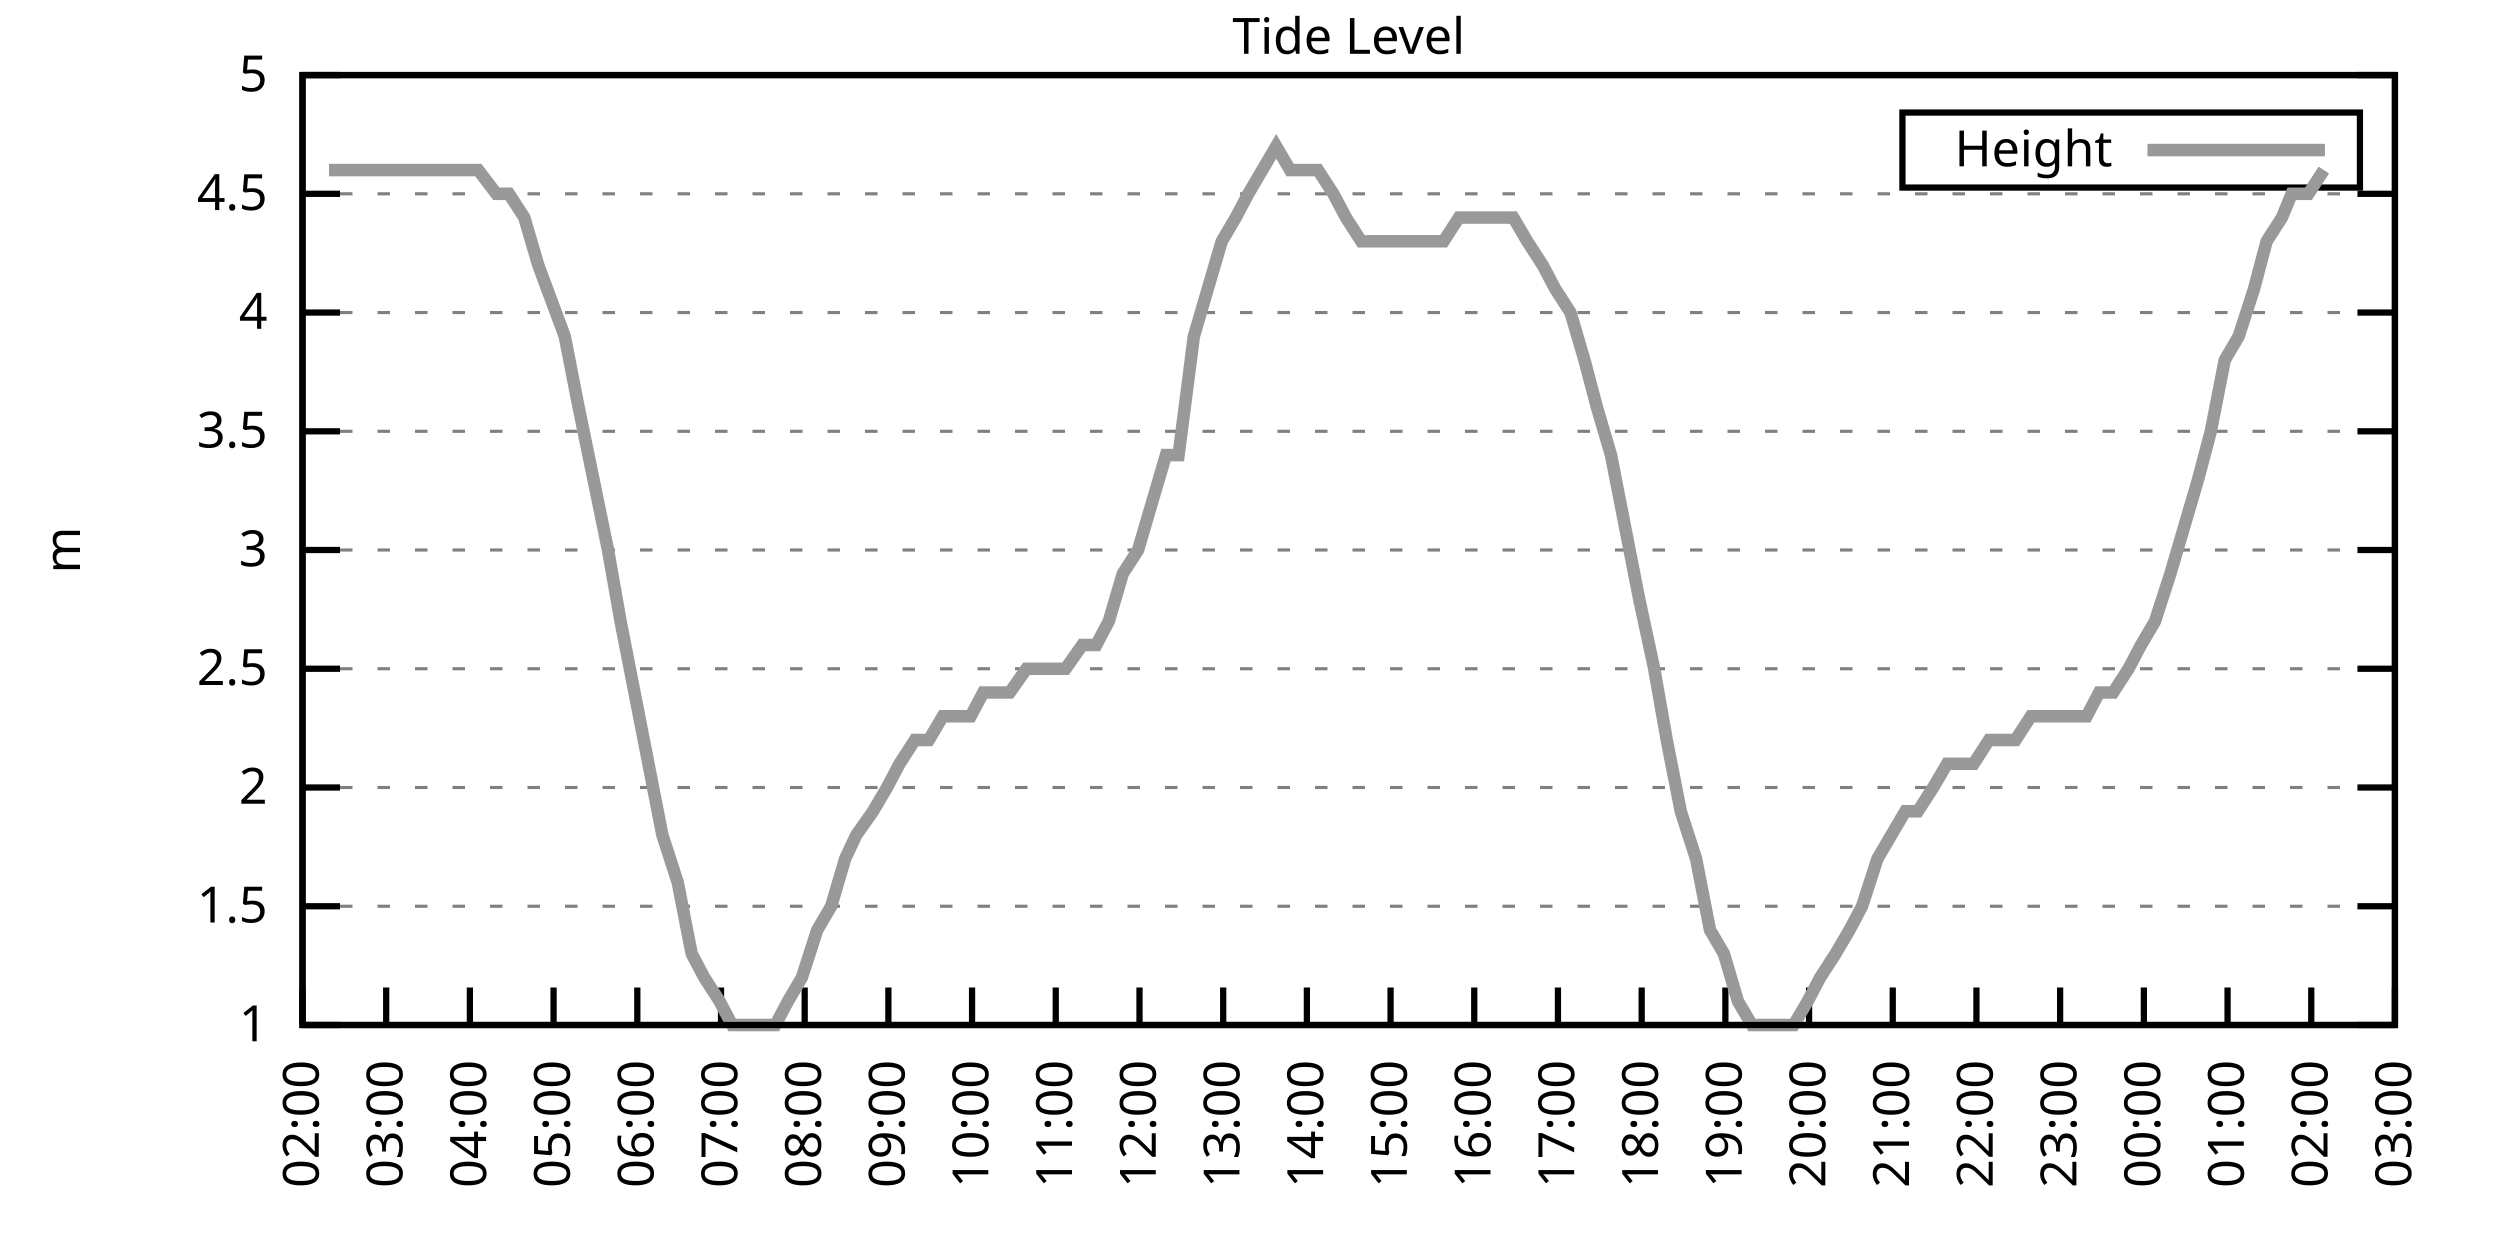
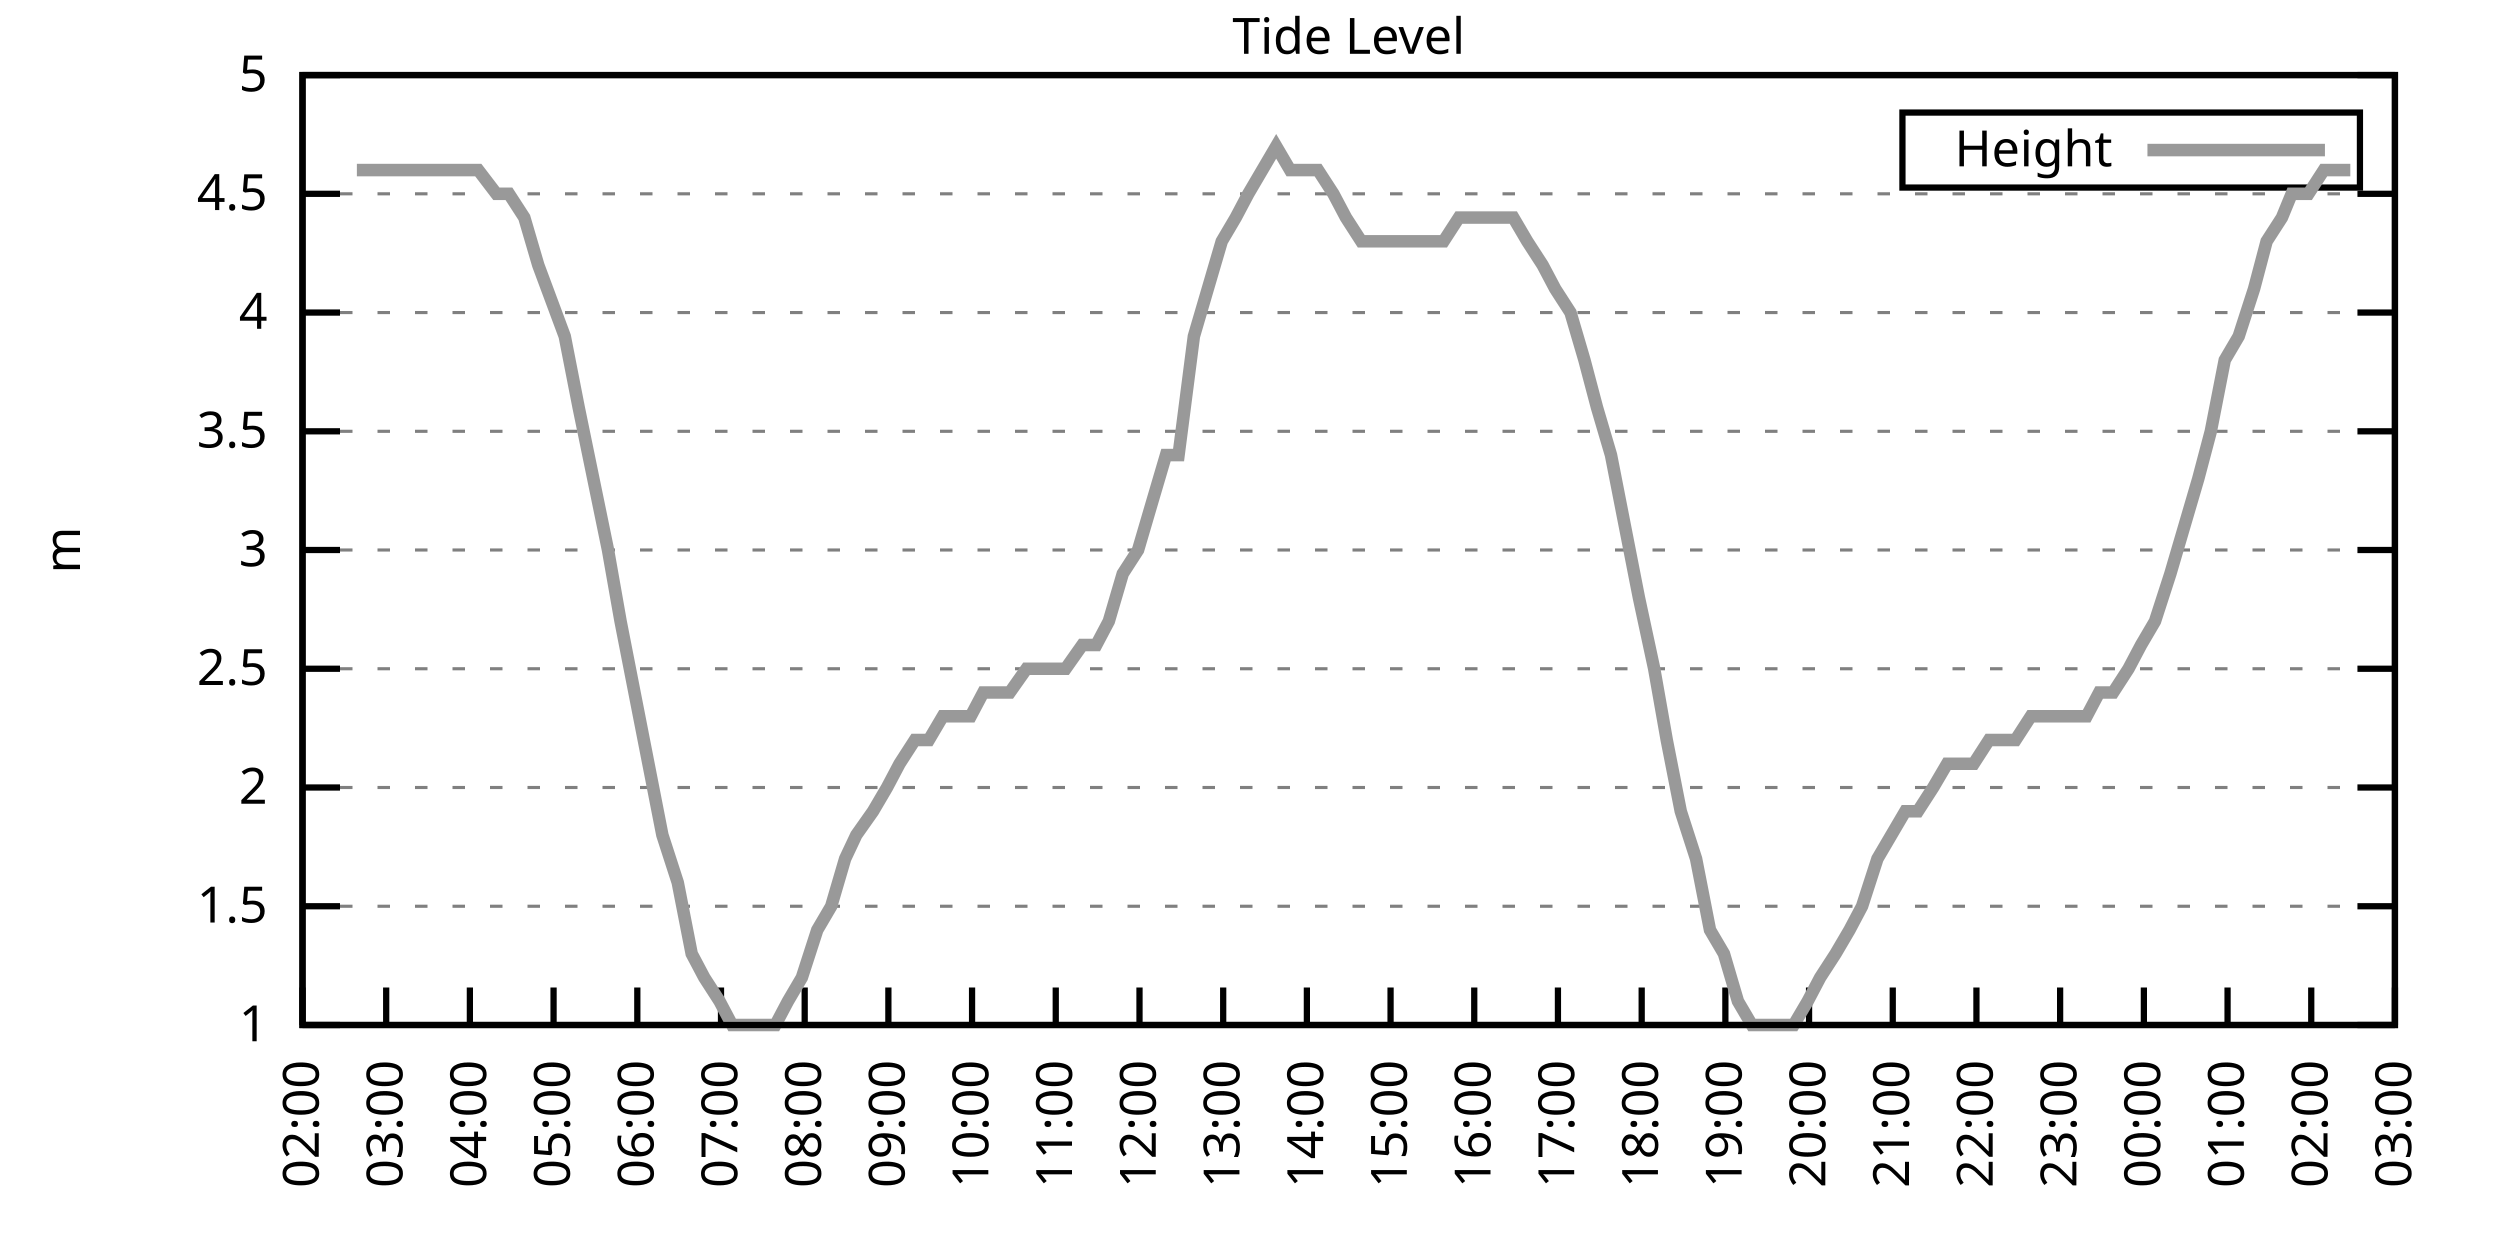
<svg xmlns="http://www.w3.org/2000/svg" xmlns:xlink="http://www.w3.org/1999/xlink" width="400" height="200" viewBox="0 0 400 200">
  <g id="gnuplot_canvas">
    <rect x="0" y="0" width="400" height="200" fill="none" />
    <defs>
      <circle id="gpDot" r="0.5" stroke-width="0.5" stroke="currentColor" />
      <path id="gpPt0" stroke-width="0.333" stroke="currentColor" d="M-1,0 h2 M0,-1 v2" />
      <path id="gpPt1" stroke-width="0.333" stroke="currentColor" d="M-1,-1 L1,1 M1,-1 L-1,1" />
      <path id="gpPt2" stroke-width="0.333" stroke="currentColor" d="M-1,0 L1,0 M0,-1 L0,1 M-1,-1 L1,1 M-1,1 L1,-1" />
      <rect id="gpPt3" stroke-width="0.333" stroke="currentColor" x="-1" y="-1" width="2" height="2" />
      <rect id="gpPt4" stroke-width="0.333" stroke="currentColor" fill="currentColor" x="-1" y="-1" width="2" height="2" />
      <circle id="gpPt5" stroke-width="0.333" stroke="currentColor" cx="0" cy="0" r="1" />
      <use xlink:href="#gpPt5" id="gpPt6" fill="currentColor" stroke="none" />
      <path id="gpPt7" stroke-width="0.333" stroke="currentColor" d="M0,-1.33 L-1.33,0.67 L1.33,0.67 z" />
      <use xlink:href="#gpPt7" id="gpPt8" fill="currentColor" stroke="none" />
      <use xlink:href="#gpPt7" id="gpPt9" stroke="currentColor" transform="rotate(180)" />
      <use xlink:href="#gpPt9" id="gpPt10" fill="currentColor" stroke="none" />
      <use xlink:href="#gpPt3" id="gpPt11" stroke="currentColor" transform="rotate(45)" />
      <use xlink:href="#gpPt11" id="gpPt12" fill="currentColor" stroke="none" />
      <path id="gpPt13" stroke-width="0.333" stroke="currentColor" d="M0,1.330 L1.265,0.411 L0.782,-1.067 L-0.782,-1.076 L-1.265,0.411 z" />
      <use xlink:href="#gpPt13" id="gpPt14" fill="currentColor" stroke="none" />
      <filter id="textbox" filterUnits="objectBoundingBox" x="0" y="0" height="1" width="1">
        <feFlood flood-color="white" flood-opacity="1" result="bgnd" />
        <feComposite in="SourceGraphic" in2="bgnd" operator="atop" />
      </filter>
      <filter id="greybox" filterUnits="objectBoundingBox" x="0" y="0" height="1" width="1">
        <feFlood flood-color="lightgrey" flood-opacity="1" result="grey" />
        <feComposite in="SourceGraphic" in2="grey" operator="atop" />
      </filter>
    </defs>
    <g fill="none" color="white" stroke="currentColor" stroke-width="1.00" stroke-linecap="butt" stroke-linejoin="miter">
</g>
    <g fill="none" color="black" stroke="currentColor" stroke-width="1.00" stroke-linecap="butt" stroke-linejoin="miter">
      <g stroke="none" shape-rendering="crispEdges">
        <polygon fill="rgb(255, 255, 255)" points="48.40,164.00 383.18,164.00 383.18,12.02 48.40,12.02 " />
      </g>
    </g>
    <g fill="none" color="black" stroke="currentColor" stroke-width="1.00" stroke-linecap="butt" stroke-linejoin="miter">
</g>
    <g fill="none" color="black" stroke="black" stroke-width="0.50" stroke-linecap="butt" stroke-linejoin="miter">
</g>
    <g fill="none" color="gray" stroke="currentColor" stroke-width="0.50" stroke-linecap="butt" stroke-linejoin="miter">
      <path stroke="gray" stroke-dasharray="2,4" class="gridline" d="M48.40,164.00 L383.19,164.00  " />
    </g>
    <g fill="none" color="gray" stroke="gray" stroke-width="1.00" stroke-linecap="butt" stroke-linejoin="miter">
</g>
    <g fill="none" color="black" stroke="currentColor" stroke-width="1.00" stroke-linecap="butt" stroke-linejoin="miter">
      <path stroke="black" d="M48.40,164.00 L54.40,164.00 M383.19,164.00 L377.19,164.00  " />
      <g transform="translate(42.80,166.60)" stroke="none" fill="black" font-family="Sans" font-size="8.00" text-anchor="end">
        <text>
          <tspan font-family="Sans"> 1</tspan>
        </text>
      </g>
    </g>
    <g fill="none" color="black" stroke="currentColor" stroke-width="1.00" stroke-linecap="butt" stroke-linejoin="miter">
</g>
    <g fill="none" color="black" stroke="black" stroke-width="0.50" stroke-linecap="butt" stroke-linejoin="miter">
</g>
    <g fill="none" color="gray" stroke="currentColor" stroke-width="0.50" stroke-linecap="butt" stroke-linejoin="miter">
      <path stroke="gray" stroke-dasharray="2,4" class="gridline" d="M48.40,145.00 L383.19,145.00  " />
    </g>
    <g fill="none" color="gray" stroke="gray" stroke-width="1.00" stroke-linecap="butt" stroke-linejoin="miter">
</g>
    <g fill="none" color="black" stroke="currentColor" stroke-width="1.00" stroke-linecap="butt" stroke-linejoin="miter">
      <path stroke="black" d="M48.40,145.00 L54.40,145.00 M383.19,145.00 L377.19,145.00  " />
      <g transform="translate(42.80,147.60)" stroke="none" fill="black" font-family="Sans" font-size="8.00" text-anchor="end">
        <text>
          <tspan font-family="Sans"> 1.5</tspan>
        </text>
      </g>
    </g>
    <g fill="none" color="black" stroke="currentColor" stroke-width="1.00" stroke-linecap="butt" stroke-linejoin="miter">
</g>
    <g fill="none" color="black" stroke="black" stroke-width="0.50" stroke-linecap="butt" stroke-linejoin="miter">
</g>
    <g fill="none" color="gray" stroke="currentColor" stroke-width="0.50" stroke-linecap="butt" stroke-linejoin="miter">
      <path stroke="gray" stroke-dasharray="2,4" class="gridline" d="M48.40,126.00 L383.19,126.00  " />
    </g>
    <g fill="none" color="gray" stroke="gray" stroke-width="1.00" stroke-linecap="butt" stroke-linejoin="miter">
</g>
    <g fill="none" color="black" stroke="currentColor" stroke-width="1.00" stroke-linecap="butt" stroke-linejoin="miter">
      <path stroke="black" d="M48.40,126.00 L54.40,126.00 M383.19,126.00 L377.19,126.00  " />
      <g transform="translate(42.80,128.60)" stroke="none" fill="black" font-family="Sans" font-size="8.00" text-anchor="end">
        <text>
          <tspan font-family="Sans"> 2</tspan>
        </text>
      </g>
    </g>
    <g fill="none" color="black" stroke="currentColor" stroke-width="1.00" stroke-linecap="butt" stroke-linejoin="miter">
</g>
    <g fill="none" color="black" stroke="black" stroke-width="0.50" stroke-linecap="butt" stroke-linejoin="miter">
</g>
    <g fill="none" color="gray" stroke="currentColor" stroke-width="0.50" stroke-linecap="butt" stroke-linejoin="miter">
      <path stroke="gray" stroke-dasharray="2,4" class="gridline" d="M48.40,107.00 L383.19,107.00  " />
    </g>
    <g fill="none" color="gray" stroke="gray" stroke-width="1.00" stroke-linecap="butt" stroke-linejoin="miter">
</g>
    <g fill="none" color="black" stroke="currentColor" stroke-width="1.00" stroke-linecap="butt" stroke-linejoin="miter">
      <path stroke="black" d="M48.40,107.00 L54.40,107.00 M383.19,107.00 L377.19,107.00  " />
      <g transform="translate(42.80,109.60)" stroke="none" fill="black" font-family="Sans" font-size="8.00" text-anchor="end">
        <text>
          <tspan font-family="Sans"> 2.5</tspan>
        </text>
      </g>
    </g>
    <g fill="none" color="black" stroke="currentColor" stroke-width="1.00" stroke-linecap="butt" stroke-linejoin="miter">
</g>
    <g fill="none" color="black" stroke="black" stroke-width="0.50" stroke-linecap="butt" stroke-linejoin="miter">
</g>
    <g fill="none" color="gray" stroke="currentColor" stroke-width="0.50" stroke-linecap="butt" stroke-linejoin="miter">
      <path stroke="gray" stroke-dasharray="2,4" class="gridline" d="M48.40,88.00 L383.19,88.00  " />
    </g>
    <g fill="none" color="gray" stroke="gray" stroke-width="1.00" stroke-linecap="butt" stroke-linejoin="miter">
</g>
    <g fill="none" color="black" stroke="currentColor" stroke-width="1.00" stroke-linecap="butt" stroke-linejoin="miter">
      <path stroke="black" d="M48.40,88.00 L54.40,88.00 M383.19,88.00 L377.19,88.00  " />
      <g transform="translate(42.80,90.60)" stroke="none" fill="black" font-family="Sans" font-size="8.00" text-anchor="end">
        <text>
          <tspan font-family="Sans"> 3</tspan>
        </text>
      </g>
    </g>
    <g fill="none" color="black" stroke="currentColor" stroke-width="1.00" stroke-linecap="butt" stroke-linejoin="miter">
</g>
    <g fill="none" color="black" stroke="black" stroke-width="0.50" stroke-linecap="butt" stroke-linejoin="miter">
</g>
    <g fill="none" color="gray" stroke="currentColor" stroke-width="0.50" stroke-linecap="butt" stroke-linejoin="miter">
      <path stroke="gray" stroke-dasharray="2,4" class="gridline" d="M48.40,69.01 L383.19,69.01  " />
    </g>
    <g fill="none" color="gray" stroke="gray" stroke-width="1.00" stroke-linecap="butt" stroke-linejoin="miter">
</g>
    <g fill="none" color="black" stroke="currentColor" stroke-width="1.00" stroke-linecap="butt" stroke-linejoin="miter">
      <path stroke="black" d="M48.40,69.01 L54.40,69.01 M383.19,69.01 L377.19,69.01  " />
      <g transform="translate(42.80,71.61)" stroke="none" fill="black" font-family="Sans" font-size="8.00" text-anchor="end">
        <text>
          <tspan font-family="Sans"> 3.5</tspan>
        </text>
      </g>
    </g>
    <g fill="none" color="black" stroke="currentColor" stroke-width="1.00" stroke-linecap="butt" stroke-linejoin="miter">
</g>
    <g fill="none" color="black" stroke="black" stroke-width="0.50" stroke-linecap="butt" stroke-linejoin="miter">
</g>
    <g fill="none" color="gray" stroke="currentColor" stroke-width="0.50" stroke-linecap="butt" stroke-linejoin="miter">
      <path stroke="gray" stroke-dasharray="2,4" class="gridline" d="M48.40,50.01 L383.19,50.01  " />
    </g>
    <g fill="none" color="gray" stroke="gray" stroke-width="1.00" stroke-linecap="butt" stroke-linejoin="miter">
</g>
    <g fill="none" color="black" stroke="currentColor" stroke-width="1.00" stroke-linecap="butt" stroke-linejoin="miter">
      <path stroke="black" d="M48.40,50.01 L54.40,50.01 M383.19,50.01 L377.19,50.01  " />
      <g transform="translate(42.80,52.61)" stroke="none" fill="black" font-family="Sans" font-size="8.00" text-anchor="end">
        <text>
          <tspan font-family="Sans"> 4</tspan>
        </text>
      </g>
    </g>
    <g fill="none" color="black" stroke="currentColor" stroke-width="1.00" stroke-linecap="butt" stroke-linejoin="miter">
</g>
    <g fill="none" color="black" stroke="black" stroke-width="0.50" stroke-linecap="butt" stroke-linejoin="miter">
</g>
    <g fill="none" color="gray" stroke="currentColor" stroke-width="0.50" stroke-linecap="butt" stroke-linejoin="miter">
      <path stroke="gray" stroke-dasharray="2,4" class="gridline" d="M48.40,31.01 L383.19,31.01  " />
    </g>
    <g fill="none" color="gray" stroke="gray" stroke-width="1.00" stroke-linecap="butt" stroke-linejoin="miter">
</g>
    <g fill="none" color="black" stroke="currentColor" stroke-width="1.00" stroke-linecap="butt" stroke-linejoin="miter">
      <path stroke="black" d="M48.40,31.01 L54.40,31.01 M383.19,31.01 L377.19,31.01  " />
      <g transform="translate(42.80,33.61)" stroke="none" fill="black" font-family="Sans" font-size="8.00" text-anchor="end">
        <text>
          <tspan font-family="Sans"> 4.5</tspan>
        </text>
      </g>
    </g>
    <g fill="none" color="black" stroke="currentColor" stroke-width="1.00" stroke-linecap="butt" stroke-linejoin="miter">
</g>
    <g fill="none" color="black" stroke="black" stroke-width="0.50" stroke-linecap="butt" stroke-linejoin="miter">
</g>
    <g fill="none" color="gray" stroke="currentColor" stroke-width="0.50" stroke-linecap="butt" stroke-linejoin="miter">
      <path stroke="gray" stroke-dasharray="2,4" class="gridline" d="M48.40,12.01 L383.19,12.01  " />
    </g>
    <g fill="none" color="gray" stroke="gray" stroke-width="1.00" stroke-linecap="butt" stroke-linejoin="miter">
</g>
    <g fill="none" color="black" stroke="currentColor" stroke-width="1.00" stroke-linecap="butt" stroke-linejoin="miter">
      <path stroke="black" d="M48.40,12.01 L54.40,12.01 M383.19,12.01 L377.19,12.01  " />
      <g transform="translate(42.80,14.61)" stroke="none" fill="black" font-family="Sans" font-size="8.00" text-anchor="end">
        <text>
          <tspan font-family="Sans"> 5</tspan>
        </text>
      </g>
    </g>
    <g fill="none" color="black" stroke="currentColor" stroke-width="1.00" stroke-linecap="butt" stroke-linejoin="miter">
      <path stroke="black" d="M48.40,164.00 L48.40,158.00  " />
      <g transform="translate(51.00,169.60) rotate(270.00)" stroke="none" fill="black" font-family="Sans" font-size="8.00" text-anchor="end">
        <text>
          <tspan font-family="Sans">02:00</tspan>
        </text>
      </g>
    </g>
    <g fill="none" color="black" stroke="currentColor" stroke-width="1.00" stroke-linecap="butt" stroke-linejoin="miter">
      <path stroke="black" d="M61.79,164.00 L61.79,158.00  " />
      <g transform="translate(64.39,169.60) rotate(270.00)" stroke="none" fill="black" font-family="Sans" font-size="8.00" text-anchor="end">
        <text>
          <tspan font-family="Sans">03:00</tspan>
        </text>
      </g>
    </g>
    <g fill="none" color="black" stroke="currentColor" stroke-width="1.00" stroke-linecap="butt" stroke-linejoin="miter">
      <path stroke="black" d="M75.18,164.00 L75.18,158.00  " />
      <g transform="translate(77.78,169.60) rotate(270.00)" stroke="none" fill="black" font-family="Sans" font-size="8.00" text-anchor="end">
        <text>
          <tspan font-family="Sans">04:00</tspan>
        </text>
      </g>
    </g>
    <g fill="none" color="black" stroke="currentColor" stroke-width="1.00" stroke-linecap="butt" stroke-linejoin="miter">
      <path stroke="black" d="M88.57,164.00 L88.57,158.00  " />
      <g transform="translate(91.17,169.60) rotate(270.00)" stroke="none" fill="black" font-family="Sans" font-size="8.00" text-anchor="end">
        <text>
          <tspan font-family="Sans">05:00</tspan>
        </text>
      </g>
    </g>
    <g fill="none" color="black" stroke="currentColor" stroke-width="1.00" stroke-linecap="butt" stroke-linejoin="miter">
      <path stroke="black" d="M101.97,164.00 L101.97,158.00  " />
      <g transform="translate(104.57,169.60) rotate(270.00)" stroke="none" fill="black" font-family="Sans" font-size="8.00" text-anchor="end">
        <text>
          <tspan font-family="Sans">06:00</tspan>
        </text>
      </g>
    </g>
    <g fill="none" color="black" stroke="currentColor" stroke-width="1.00" stroke-linecap="butt" stroke-linejoin="miter">
      <path stroke="black" d="M115.36,164.00 L115.36,158.00  " />
      <g transform="translate(117.96,169.60) rotate(270.00)" stroke="none" fill="black" font-family="Sans" font-size="8.00" text-anchor="end">
        <text>
          <tspan font-family="Sans">07:00</tspan>
        </text>
      </g>
    </g>
    <g fill="none" color="black" stroke="currentColor" stroke-width="1.00" stroke-linecap="butt" stroke-linejoin="miter">
      <path stroke="black" d="M128.75,164.00 L128.75,158.00  " />
      <g transform="translate(131.35,169.60) rotate(270.00)" stroke="none" fill="black" font-family="Sans" font-size="8.00" text-anchor="end">
        <text>
          <tspan font-family="Sans">08:00</tspan>
        </text>
      </g>
    </g>
    <g fill="none" color="black" stroke="currentColor" stroke-width="1.00" stroke-linecap="butt" stroke-linejoin="miter">
      <path stroke="black" d="M142.14,164.00 L142.14,158.00  " />
      <g transform="translate(144.74,169.60) rotate(270.00)" stroke="none" fill="black" font-family="Sans" font-size="8.00" text-anchor="end">
        <text>
          <tspan font-family="Sans">09:00</tspan>
        </text>
      </g>
    </g>
    <g fill="none" color="black" stroke="currentColor" stroke-width="1.00" stroke-linecap="butt" stroke-linejoin="miter">
      <path stroke="black" d="M155.53,164.00 L155.53,158.00  " />
      <g transform="translate(158.13,169.60) rotate(270.00)" stroke="none" fill="black" font-family="Sans" font-size="8.00" text-anchor="end">
        <text>
          <tspan font-family="Sans">10:00</tspan>
        </text>
      </g>
    </g>
    <g fill="none" color="black" stroke="currentColor" stroke-width="1.00" stroke-linecap="butt" stroke-linejoin="miter">
      <path stroke="black" d="M168.92,164.00 L168.92,158.00  " />
      <g transform="translate(171.52,169.60) rotate(270.00)" stroke="none" fill="black" font-family="Sans" font-size="8.00" text-anchor="end">
        <text>
          <tspan font-family="Sans">11:00</tspan>
        </text>
      </g>
    </g>
    <g fill="none" color="black" stroke="currentColor" stroke-width="1.00" stroke-linecap="butt" stroke-linejoin="miter">
      <path stroke="black" d="M182.32,164.00 L182.32,158.00  " />
      <g transform="translate(184.92,169.60) rotate(270.00)" stroke="none" fill="black" font-family="Sans" font-size="8.00" text-anchor="end">
        <text>
          <tspan font-family="Sans">12:00</tspan>
        </text>
      </g>
    </g>
    <g fill="none" color="black" stroke="currentColor" stroke-width="1.00" stroke-linecap="butt" stroke-linejoin="miter">
      <path stroke="black" d="M195.71,164.00 L195.71,158.00  " />
      <g transform="translate(198.31,169.60) rotate(270.00)" stroke="none" fill="black" font-family="Sans" font-size="8.00" text-anchor="end">
        <text>
          <tspan font-family="Sans">13:00</tspan>
        </text>
      </g>
    </g>
    <g fill="none" color="black" stroke="currentColor" stroke-width="1.00" stroke-linecap="butt" stroke-linejoin="miter">
      <path stroke="black" d="M209.10,164.00 L209.10,158.00  " />
      <g transform="translate(211.70,169.60) rotate(270.00)" stroke="none" fill="black" font-family="Sans" font-size="8.00" text-anchor="end">
        <text>
          <tspan font-family="Sans">14:00</tspan>
        </text>
      </g>
    </g>
    <g fill="none" color="black" stroke="currentColor" stroke-width="1.00" stroke-linecap="butt" stroke-linejoin="miter">
      <path stroke="black" d="M222.49,164.00 L222.49,158.00  " />
      <g transform="translate(225.09,169.60) rotate(270.00)" stroke="none" fill="black" font-family="Sans" font-size="8.00" text-anchor="end">
        <text>
          <tspan font-family="Sans">15:00</tspan>
        </text>
      </g>
    </g>
    <g fill="none" color="black" stroke="currentColor" stroke-width="1.00" stroke-linecap="butt" stroke-linejoin="miter">
      <path stroke="black" d="M235.88,164.00 L235.88,158.00  " />
      <g transform="translate(238.48,169.60) rotate(270.00)" stroke="none" fill="black" font-family="Sans" font-size="8.00" text-anchor="end">
        <text>
          <tspan font-family="Sans">16:00</tspan>
        </text>
      </g>
    </g>
    <g fill="none" color="black" stroke="currentColor" stroke-width="1.00" stroke-linecap="butt" stroke-linejoin="miter">
      <path stroke="black" d="M249.27,164.00 L249.27,158.00  " />
      <g transform="translate(251.87,169.60) rotate(270.00)" stroke="none" fill="black" font-family="Sans" font-size="8.00" text-anchor="end">
        <text>
          <tspan font-family="Sans">17:00</tspan>
        </text>
      </g>
    </g>
    <g fill="none" color="black" stroke="currentColor" stroke-width="1.00" stroke-linecap="butt" stroke-linejoin="miter">
      <path stroke="black" d="M262.67,164.00 L262.67,158.00  " />
      <g transform="translate(265.27,169.60) rotate(270.00)" stroke="none" fill="black" font-family="Sans" font-size="8.00" text-anchor="end">
        <text>
          <tspan font-family="Sans">18:00</tspan>
        </text>
      </g>
    </g>
    <g fill="none" color="black" stroke="currentColor" stroke-width="1.00" stroke-linecap="butt" stroke-linejoin="miter">
      <path stroke="black" d="M276.06,164.00 L276.06,158.00  " />
      <g transform="translate(278.66,169.60) rotate(270.00)" stroke="none" fill="black" font-family="Sans" font-size="8.00" text-anchor="end">
        <text>
          <tspan font-family="Sans">19:00</tspan>
        </text>
      </g>
    </g>
    <g fill="none" color="black" stroke="currentColor" stroke-width="1.00" stroke-linecap="butt" stroke-linejoin="miter">
      <path stroke="black" d="M289.45,164.00 L289.45,158.00  " />
      <g transform="translate(292.05,169.60) rotate(270.00)" stroke="none" fill="black" font-family="Sans" font-size="8.00" text-anchor="end">
        <text>
          <tspan font-family="Sans">20:00</tspan>
        </text>
      </g>
    </g>
    <g fill="none" color="black" stroke="currentColor" stroke-width="1.00" stroke-linecap="butt" stroke-linejoin="miter">
      <path stroke="black" d="M302.84,164.00 L302.84,158.00  " />
      <g transform="translate(305.44,169.60) rotate(270.00)" stroke="none" fill="black" font-family="Sans" font-size="8.00" text-anchor="end">
        <text>
          <tspan font-family="Sans">21:00</tspan>
        </text>
      </g>
    </g>
    <g fill="none" color="black" stroke="currentColor" stroke-width="1.00" stroke-linecap="butt" stroke-linejoin="miter">
      <path stroke="black" d="M316.23,164.00 L316.23,158.00  " />
      <g transform="translate(318.83,169.60) rotate(270.00)" stroke="none" fill="black" font-family="Sans" font-size="8.00" text-anchor="end">
        <text>
          <tspan font-family="Sans">22:00</tspan>
        </text>
      </g>
    </g>
    <g fill="none" color="black" stroke="currentColor" stroke-width="1.00" stroke-linecap="butt" stroke-linejoin="miter">
      <path stroke="black" d="M329.62,164.00 L329.62,158.00  " />
      <g transform="translate(332.22,169.60) rotate(270.00)" stroke="none" fill="black" font-family="Sans" font-size="8.00" text-anchor="end">
        <text>
          <tspan font-family="Sans">23:00</tspan>
        </text>
      </g>
    </g>
    <g fill="none" color="black" stroke="currentColor" stroke-width="1.00" stroke-linecap="butt" stroke-linejoin="miter">
      <path stroke="black" d="M343.02,164.00 L343.02,158.00  " />
      <g transform="translate(345.62,169.60) rotate(270.00)" stroke="none" fill="black" font-family="Sans" font-size="8.00" text-anchor="end">
        <text>
          <tspan font-family="Sans">00:00</tspan>
        </text>
      </g>
    </g>
    <g fill="none" color="black" stroke="currentColor" stroke-width="1.00" stroke-linecap="butt" stroke-linejoin="miter">
      <path stroke="black" d="M356.41,164.00 L356.41,158.00  " />
      <g transform="translate(359.01,169.60) rotate(270.00)" stroke="none" fill="black" font-family="Sans" font-size="8.00" text-anchor="end">
        <text>
          <tspan font-family="Sans">01:00</tspan>
        </text>
      </g>
    </g>
    <g fill="none" color="black" stroke="currentColor" stroke-width="1.00" stroke-linecap="butt" stroke-linejoin="miter">
      <path stroke="black" d="M369.80,164.00 L369.80,158.00  " />
      <g transform="translate(372.40,169.60) rotate(270.00)" stroke="none" fill="black" font-family="Sans" font-size="8.00" text-anchor="end">
        <text>
          <tspan font-family="Sans">02:00</tspan>
        </text>
      </g>
    </g>
    <g fill="none" color="black" stroke="currentColor" stroke-width="1.00" stroke-linecap="butt" stroke-linejoin="miter">
      <path stroke="black" d="M383.19,164.00 L383.19,158.00  " />
      <g transform="translate(385.79,169.60) rotate(270.00)" stroke="none" fill="black" font-family="Sans" font-size="8.00" text-anchor="end">
        <text>
          <tspan font-family="Sans">03:00</tspan>
        </text>
      </g>
    </g>
    <g fill="none" color="black" stroke="currentColor" stroke-width="1.00" stroke-linecap="butt" stroke-linejoin="miter">
</g>
    <g fill="none" color="black" stroke="currentColor" stroke-width="1.00" stroke-linecap="butt" stroke-linejoin="miter">
      <path stroke="black" d="M48.40,12.01 L48.40,164.00 L383.19,164.00 L383.19,12.01 L48.40,12.01 Z  " />
    </g>
    <g fill="none" color="black" stroke="currentColor" stroke-width="1.00" stroke-linecap="butt" stroke-linejoin="miter">
</g>
    <g fill="none" color="black" stroke="currentColor" stroke-width="1.00" stroke-linecap="butt" stroke-linejoin="miter">
      <path stroke="black" d="M304.39,30.01 L304.39,18.01 L377.59,18.01 L377.59,30.01 L304.39,30.01 Z  " />
    </g>
    <g id="Tide_level_plot_1">
      <g fill="none" color="white" stroke="black" stroke-width="2.00" stroke-linecap="butt" stroke-linejoin="miter">
</g>
      <g fill="none" color="black" stroke="currentColor" stroke-width="2.00" stroke-linecap="butt" stroke-linejoin="miter">
        <g transform="translate(337.99,26.61)" stroke="none" fill="black" font-family="Sans" font-size="8.00" text-anchor="end">
          <text>
            <tspan font-family="Sans">Height</tspan>
          </text>
        </g>
      </g>
      <g fill="none" color="black" stroke="currentColor" stroke-width="2.00" stroke-linecap="butt" stroke-linejoin="miter">
-         <path stroke="rgb(153, 153, 153)" d="M343.59,24.01 L371.99,24.01 M52.64,27.21 L54.87,27.21 L57.10,27.21 L59.11,27.21 L61.35,27.21 L63.58,27.21   L65.81,27.21 L68.04,27.21 L70.50,27.21 L72.73,27.21 L74.74,27.21 L76.52,27.21 L79.42,31.01 L81.43,31.01   L83.89,34.81 L86.12,42.41 L90.36,53.81 L92.59,65.21 L97.28,88.00 L99.29,99.40 L101.52,110.80 L103.75,122.20   L105.98,133.60 L108.44,141.20 L110.67,152.60 L112.68,156.40 L115.13,160.20 L117.14,164.00 L119.38,164.00 L121.83,164.00   L124.06,164.00 L126.07,160.20 L128.30,156.40 L130.76,148.80 L132.99,145.00 L135.22,137.40 L137.01,133.60 L139.69,129.80   L141.92,126.00 L143.93,122.20 L146.38,118.40 L148.61,118.40 L150.85,114.60 L153.08,114.60 L155.31,114.60 L157.32,110.80   L159.55,110.80 L161.56,110.80 L164.24,107.00 L166.25,107.00 L168.48,107.00 L170.49,107.00 L173.17,103.20 L175.40,103.20   L177.41,99.40 L179.64,91.80 L182.09,88.00 L184.32,80.41 L186.56,72.81 L188.57,72.81 L191.02,53.81 L193.25,46.21   L195.48,38.61 L197.72,34.81 L199.73,31.01 L201.96,27.21 L204.19,23.41 L206.42,27.21 L208.65,27.21 L210.88,27.21   L213.34,31.01 L215.35,34.81 L217.80,38.61 L220.04,38.61 L222.27,38.61 L224.50,38.61 L226.73,38.61 L228.74,38.61   L230.97,38.61 L233.43,34.81 L235.44,34.81 L237.67,34.81 L240.12,34.81 L242.13,34.81 L244.36,38.61 L246.82,42.41   L248.83,46.21 L251.28,50.01 L253.51,57.61 L255.52,65.21 L257.76,72.81 L259.99,84.21 L262.22,95.60 L264.67,107.00   L266.68,118.40 L268.92,129.80 L271.37,137.40 L273.60,148.80 L275.83,152.60 L278.07,160.20 L280.30,164.00 L282.31,164.00   L284.54,164.00 L286.99,164.00 L289.23,160.20 L291.23,156.40 L293.69,152.60 L295.92,148.80 L297.93,145.00 L300.39,137.40   L302.62,133.60 L304.85,129.80 L306.86,129.80 L309.31,126.00 L311.54,122.20 L313.78,122.20 L315.79,122.20 L318.24,118.40   L320.47,118.40 L322.48,118.40 L324.94,114.60 L326.95,114.60 L329.18,114.60 L331.41,114.60 L333.86,114.60 L335.87,110.80   L338.10,110.80 L340.56,107.00 L342.57,103.20 L344.80,99.40 L347.26,91.80 L349.49,84.21 L351.72,76.61 L353.73,69.01   L355.96,57.61 L358.19,53.81 L360.65,46.21 L362.66,38.61 L365.11,34.81 L366.67,31.01 L369.35,31.01 L371.81,27.21    " />
+         <path stroke="rgb(153, 153, 153)" d="M343.59,24.01 L371.99,24.01 M57.10,27.21 L59.11,27.21 L61.35,27.21 L63.58,27.21 L65.81,27.21 L68.04,27.21   L70.50,27.21 L72.73,27.21 L74.74,27.21 L76.52,27.21 L79.42,31.01 L81.43,31.01 L83.89,34.81 L86.12,42.41   L90.36,53.81 L92.59,65.21 L97.28,88.00 L99.29,99.40 L101.52,110.80 L103.75,122.20 L105.98,133.60 L108.44,141.20   L110.67,152.60 L112.68,156.40 L115.13,160.20 L117.14,164.00 L119.38,164.00 L121.83,164.00 L124.06,164.00 L126.07,160.20   L128.30,156.40 L130.76,148.80 L132.99,145.00 L135.22,137.40 L137.01,133.60 L139.69,129.80 L141.92,126.00 L143.93,122.20   L146.38,118.40 L148.61,118.40 L150.85,114.60 L153.08,114.60 L155.31,114.60 L157.32,110.80 L159.55,110.80 L161.56,110.80   L164.24,107.00 L166.25,107.00 L168.48,107.00 L170.49,107.00 L173.17,103.20 L175.40,103.20 L177.41,99.40 L179.64,91.80   L182.09,88.00 L184.32,80.41 L186.56,72.81 L188.57,72.81 L191.02,53.81 L193.25,46.21 L195.48,38.61 L197.72,34.81   L199.73,31.01 L201.96,27.21 L204.19,23.41 L206.42,27.21 L208.65,27.21 L210.88,27.21 L213.34,31.01 L215.35,34.81   L217.80,38.61 L220.04,38.61 L222.27,38.61 L224.50,38.61 L226.73,38.61 L228.74,38.61 L230.97,38.61 L233.43,34.81   L235.44,34.81 L237.67,34.81 L240.12,34.81 L242.13,34.81 L244.36,38.61 L246.82,42.41 L248.83,46.21 L251.28,50.01   L253.51,57.61 L255.52,65.21 L257.76,72.81 L259.99,84.21 L262.22,95.60 L264.67,107.00 L266.68,118.40 L268.92,129.80   L271.37,137.40 L273.60,148.80 L275.83,152.60 L278.07,160.20 L280.30,164.00 L282.31,164.00 L284.54,164.00 L286.99,164.00   L289.23,160.20 L291.23,156.40 L293.69,152.60 L295.92,148.80 L297.93,145.00 L300.39,137.40 L302.62,133.60 L304.85,129.80   L306.86,129.80 L309.31,126.00 L311.54,122.20 L313.78,122.20 L315.79,122.20 L318.24,118.40 L320.47,118.40 L322.48,118.40   L324.94,114.60 L326.95,114.60 L329.18,114.60 L331.41,114.60 L333.86,114.60 L335.87,110.80 L338.10,110.80 L340.56,107.00   L342.57,103.20 L344.80,99.40 L347.26,91.80 L349.49,84.21 L351.72,76.61 L353.73,69.01 L355.96,57.61 L358.19,53.81   L360.65,46.21 L362.66,38.61 L365.11,34.81 L366.67,31.01 L369.35,31.01 L371.81,27.21 L374.04,27.21 L376.05,27.21    " />
      </g>
    </g>
    <g fill="none" color="black" stroke="currentColor" stroke-width="2.00" stroke-linecap="butt" stroke-linejoin="miter">
</g>
    <g fill="none" color="black" stroke="black" stroke-width="1.00" stroke-linecap="butt" stroke-linejoin="miter">
</g>
    <g fill="none" color="black" stroke="currentColor" stroke-width="1.00" stroke-linecap="butt" stroke-linejoin="miter">
      <path stroke="black" d="M48.40,12.01 L48.40,164.00 L383.19,164.00 L383.19,12.01 L48.40,12.01 Z  " />
      <g transform="translate(12.80,88.01) rotate(270.00)" stroke="none" fill="black" font-family="Sans" font-size="8.00" text-anchor="middle">
        <text>
          <tspan font-family="Sans">m</tspan>
        </text>
      </g>
    </g>
    <g fill="none" color="black" stroke="currentColor" stroke-width="1.00" stroke-linecap="butt" stroke-linejoin="miter">
</g>
    <g fill="none" color="black" stroke="currentColor" stroke-width="1.00" stroke-linecap="butt" stroke-linejoin="miter">
      <g transform="translate(215.79,8.61)" stroke="none" fill="black" font-family="Sans" font-size="8.00" text-anchor="middle">
        <text>
          <tspan font-family="Sans">Tide Level</tspan>
        </text>
      </g>
    </g>
    <g fill="none" color="black" stroke="currentColor" stroke-width="1.00" stroke-linecap="butt" stroke-linejoin="miter">
</g>
  </g>
</svg>
